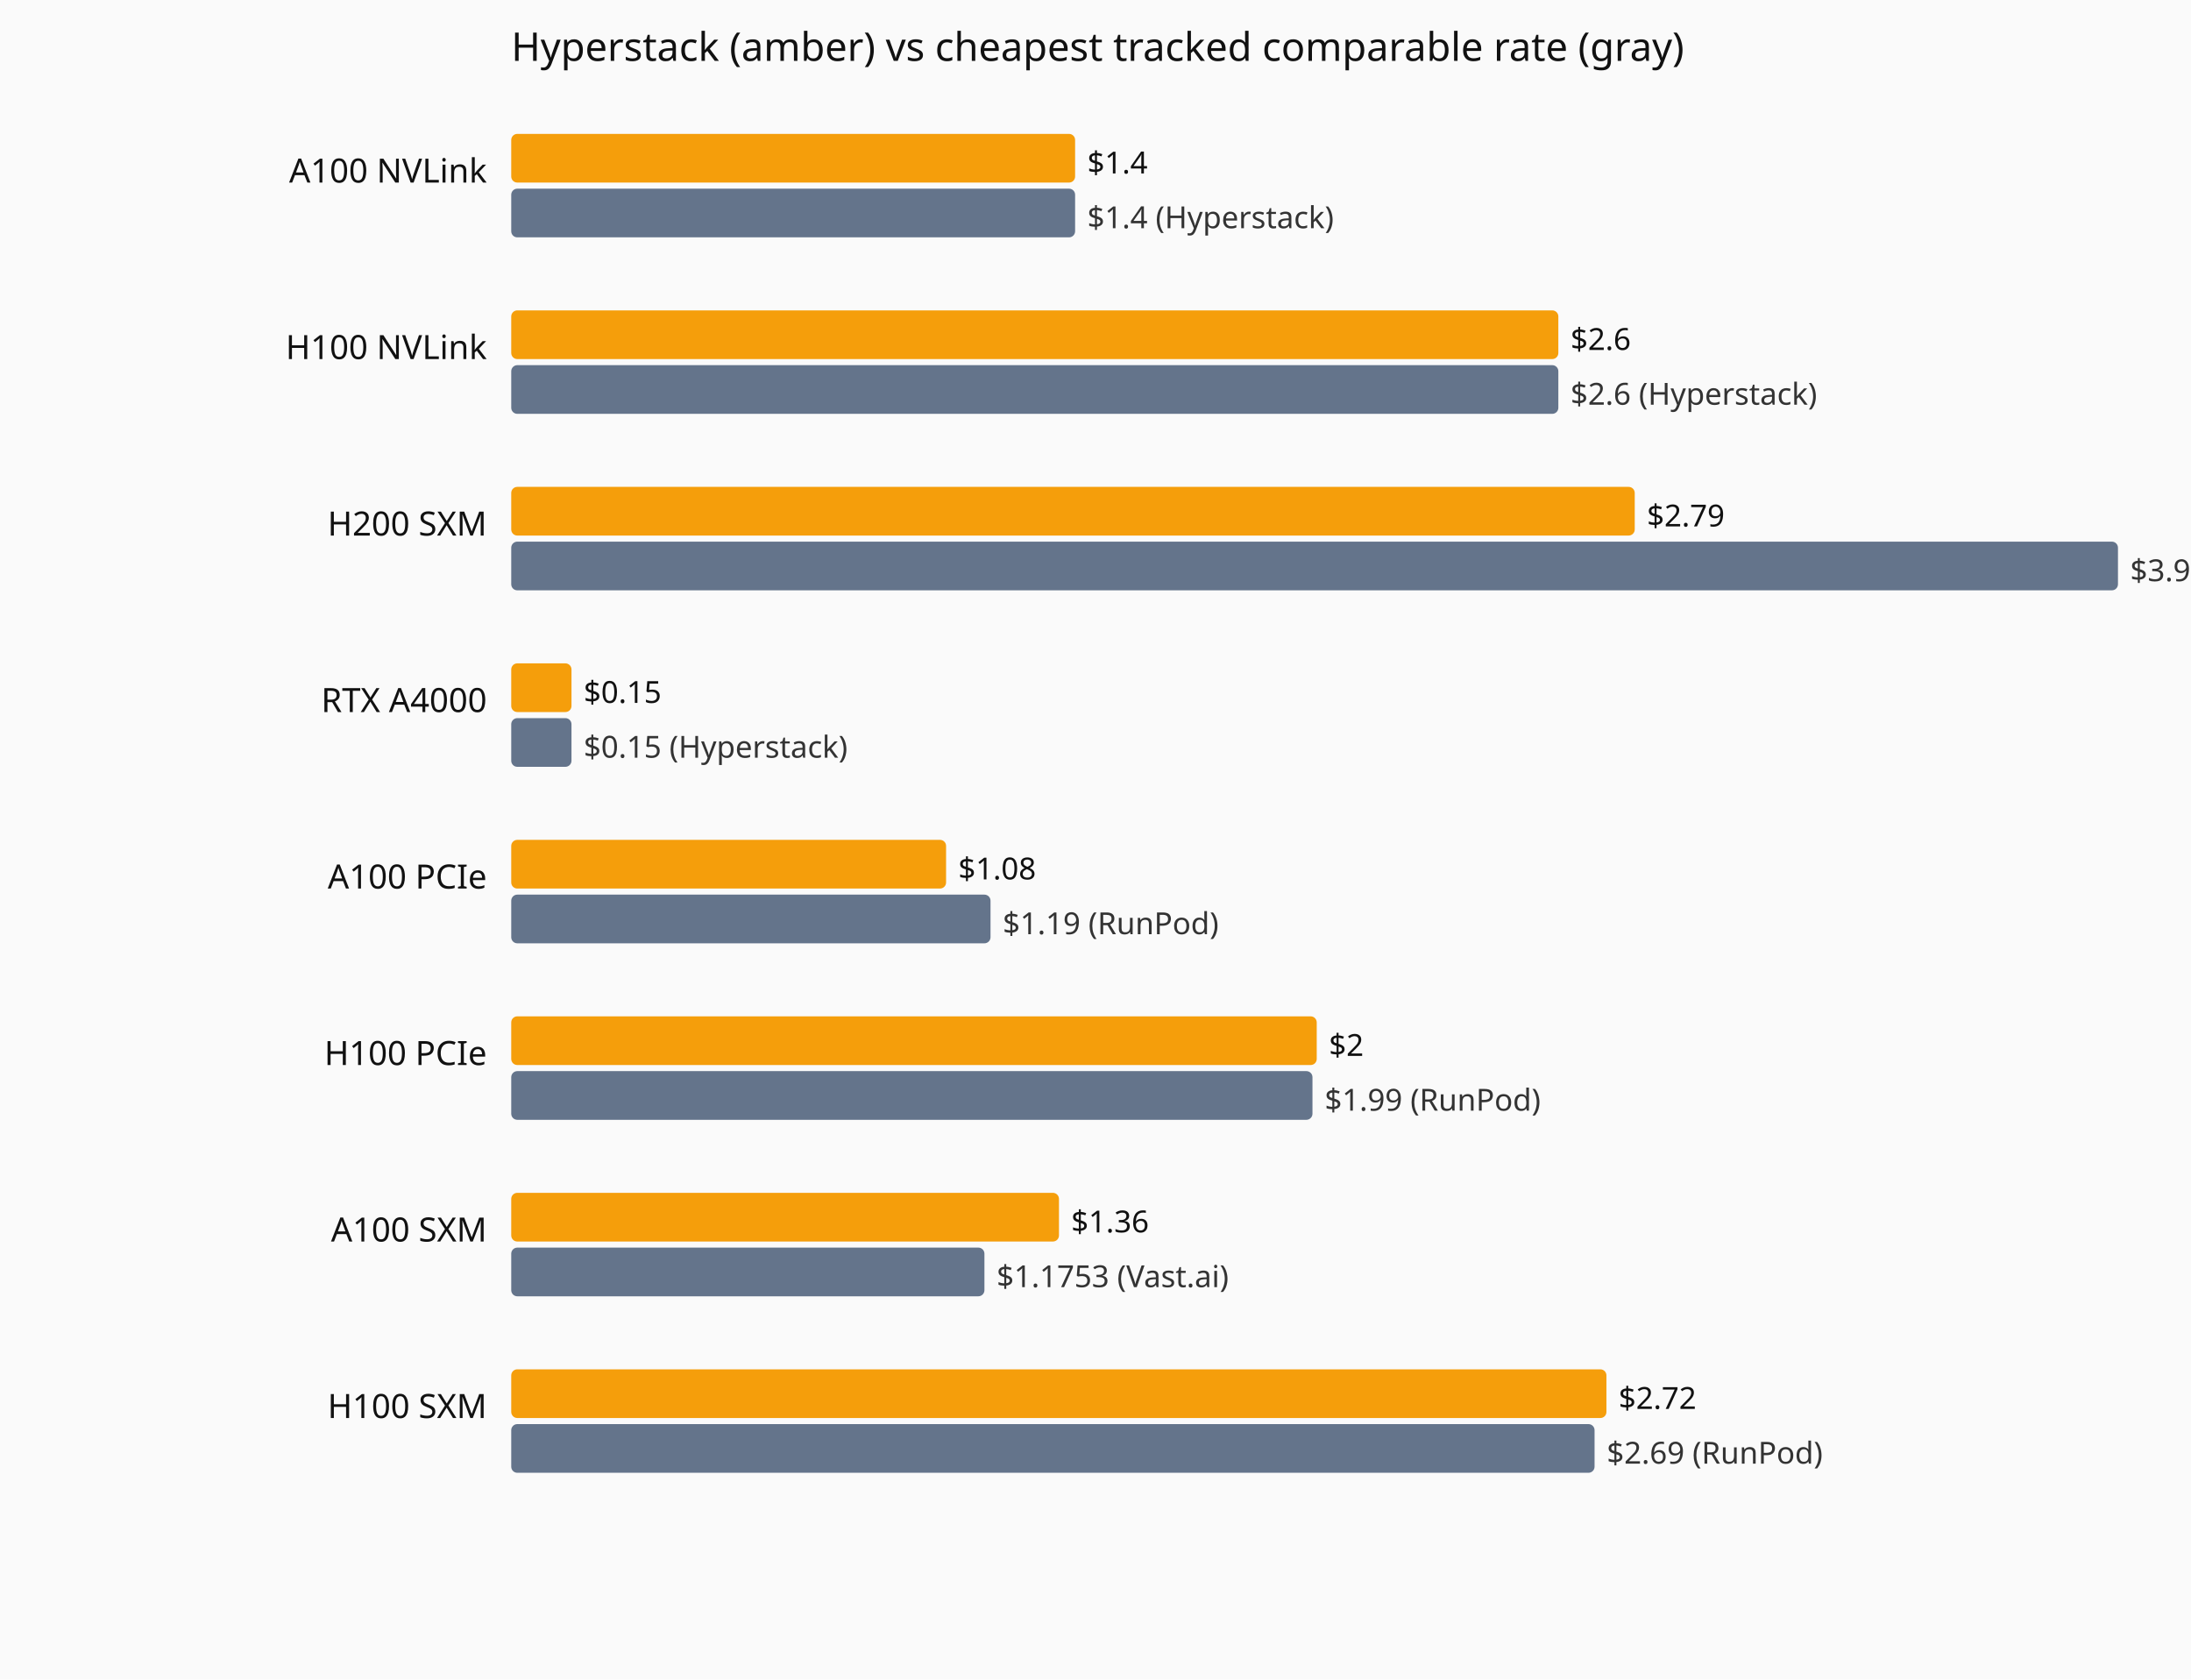
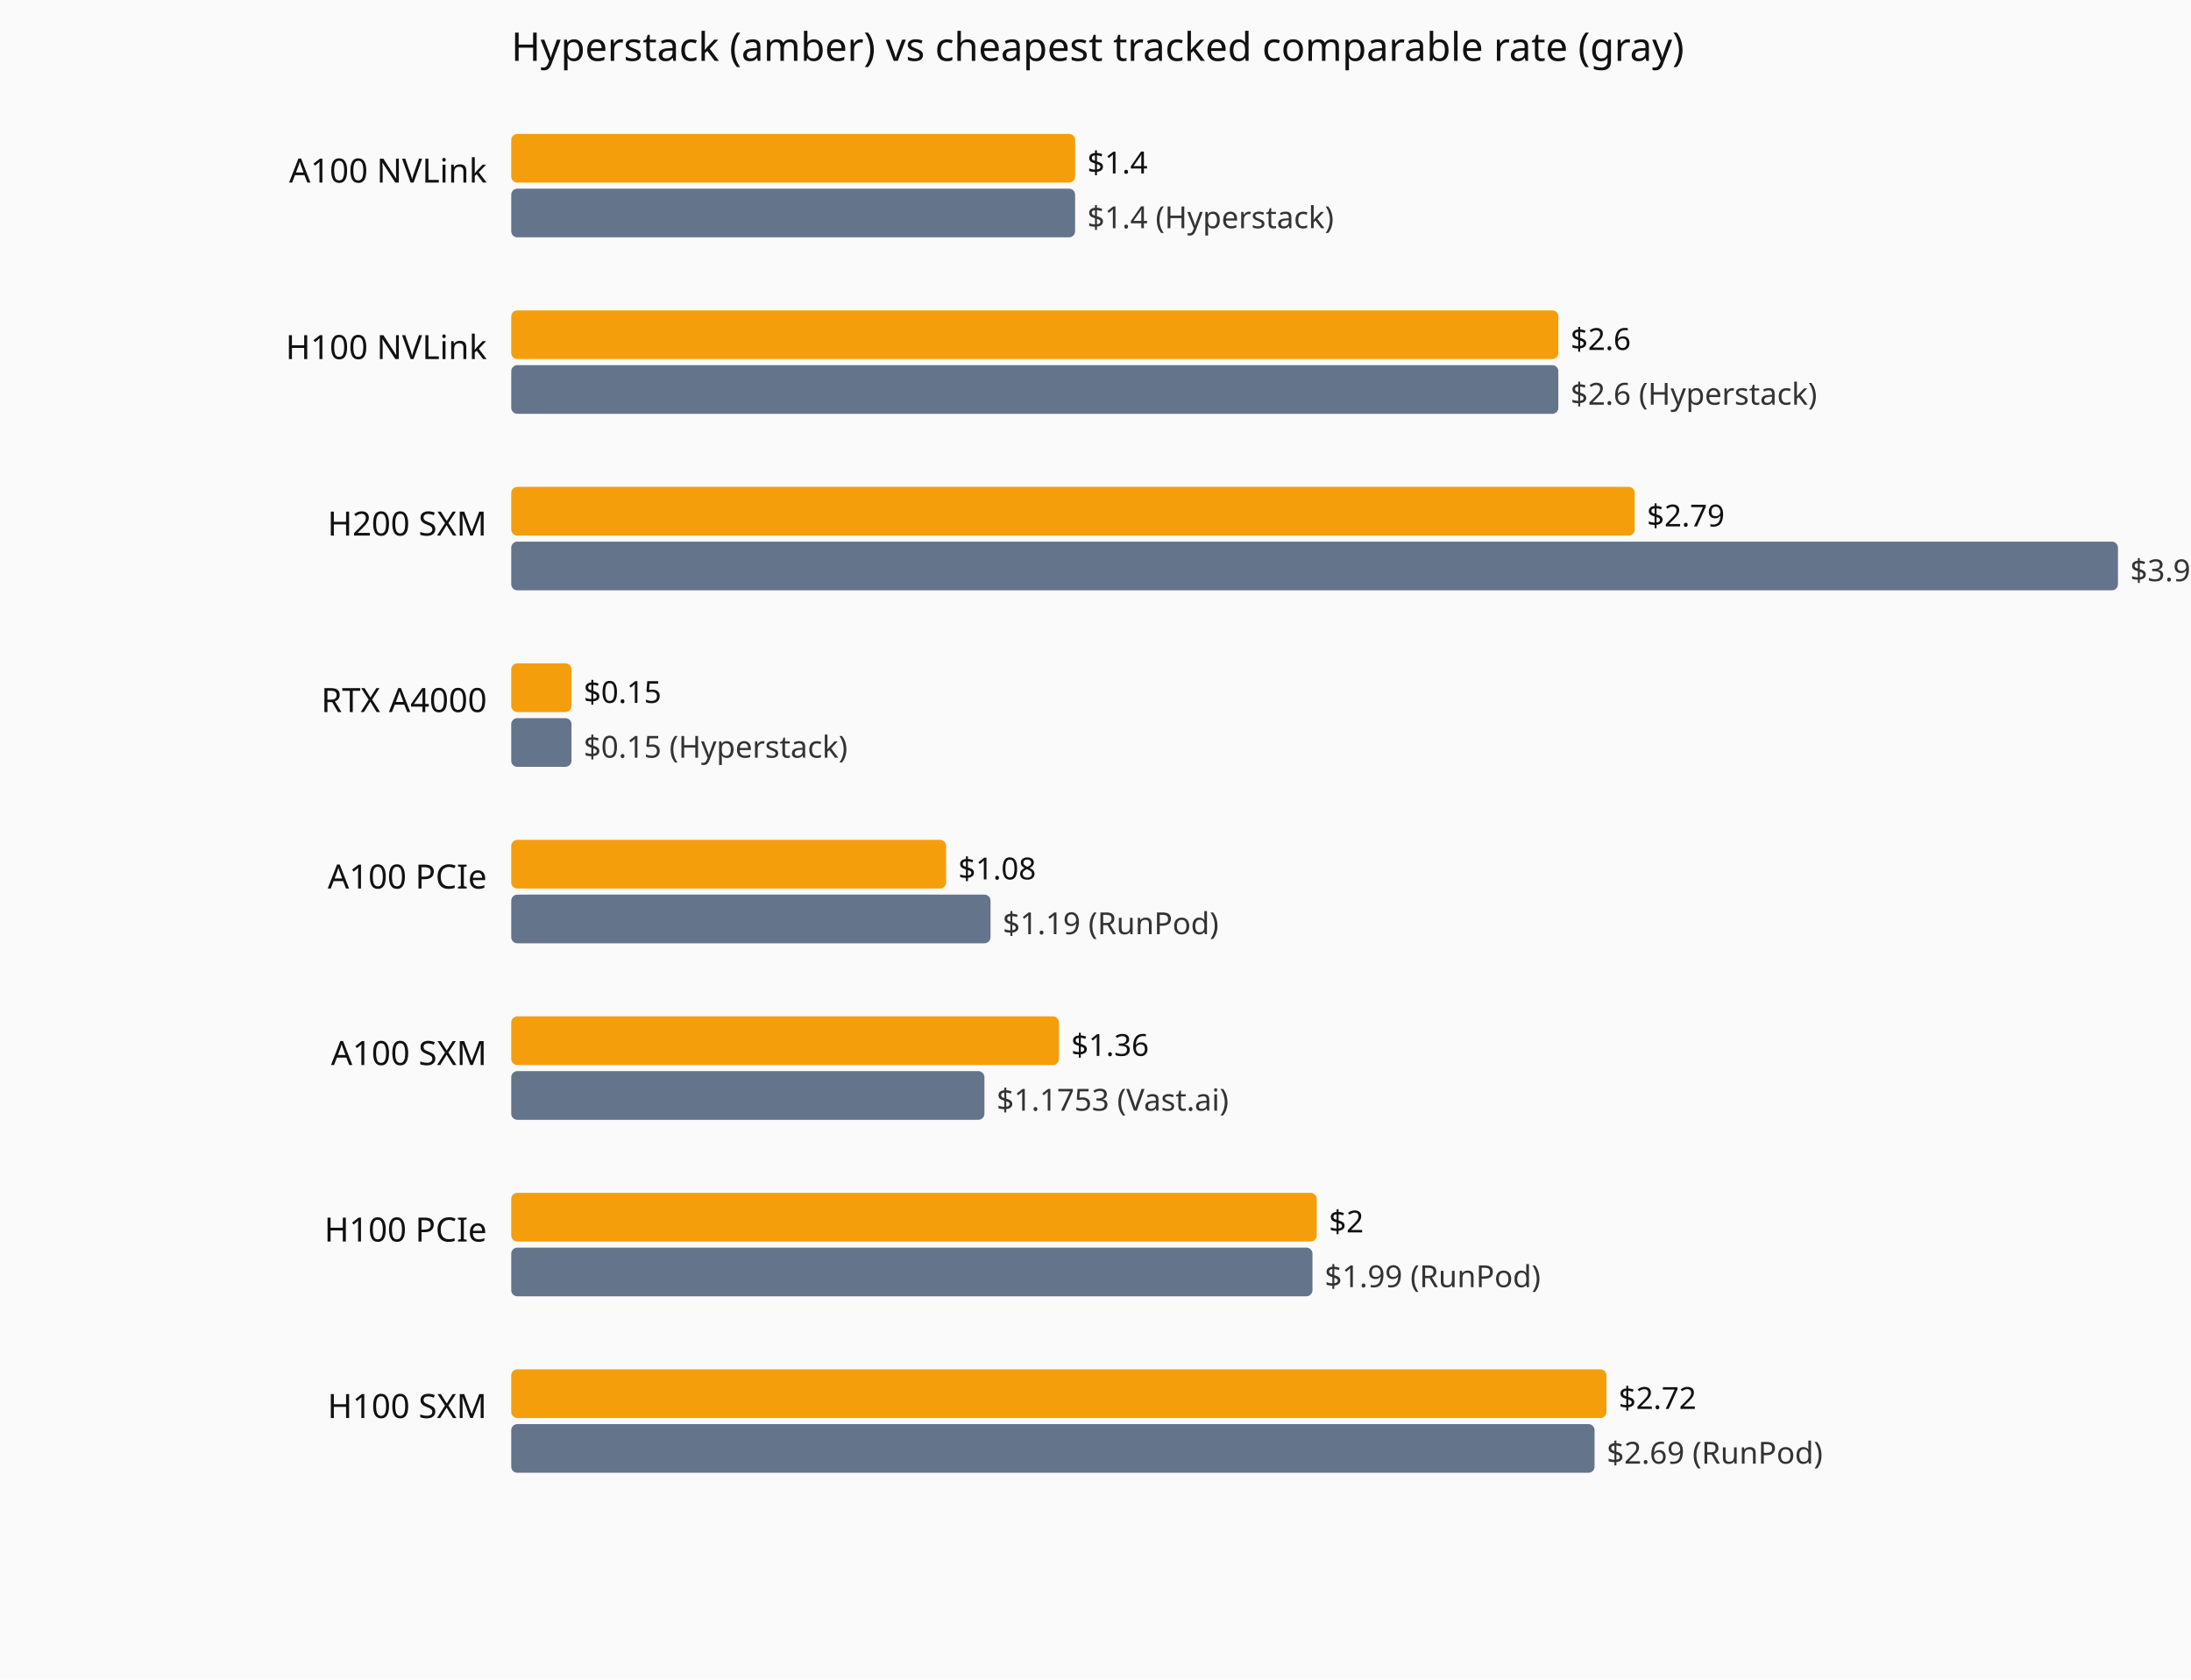
<svg xmlns="http://www.w3.org/2000/svg" viewBox="0 0 720 552" role="img" aria-label="Current hourly rate versus the cheapest tracked vendor, by GPU model.">
  <rect width="720" height="552" fill="#fafafa" />
  <text x="168" y="20" font-family="system-ui,sans-serif" font-size="13" fill="#111">Hyperstack (amber) vs cheapest tracked comparable rate (gray)</text>
  <text x="160" y="60" text-anchor="end" font-family="system-ui,sans-serif" font-size="11" fill="#111">A100 NVLink</text>
  <rect x="168" y="44" width="185.3" height="16" fill="#f59e0b" rx="2" />
  <text x="357.3" y="57" font-family="system-ui,sans-serif" font-size="10" fill="#111">$1.4</text>
  <rect x="168" y="62" width="185.3" height="16" fill="#64748b" rx="2" />
  <text x="357.3" y="75" font-family="system-ui,sans-serif" font-size="10" fill="#333">$1.4 (Hyperstack)</text>
  <text x="160" y="118" text-anchor="end" font-family="system-ui,sans-serif" font-size="11" fill="#111">H100 NVLink</text>
  <rect x="168" y="102" width="344.1" height="16" fill="#f59e0b" rx="2" />
  <text x="516.1" y="115" font-family="system-ui,sans-serif" font-size="10" fill="#111">$2.6</text>
  <rect x="168" y="120" width="344.1" height="16" fill="#64748b" rx="2" />
  <text x="516.1" y="133" font-family="system-ui,sans-serif" font-size="10" fill="#333">$2.6 (Hyperstack)</text>
  <text x="160" y="176" text-anchor="end" font-family="system-ui,sans-serif" font-size="11" fill="#111">H200 SXM</text>
  <rect x="168" y="160" width="369.2" height="16" fill="#f59e0b" rx="2" />
  <text x="541.2" y="173" font-family="system-ui,sans-serif" font-size="10" fill="#111">$2.79</text>
  <rect x="168" y="178" width="528.0" height="16" fill="#64748b" rx="2" />
  <text x="700.0" y="191" font-family="system-ui,sans-serif" font-size="10" fill="#333">$3.99 (Hyperstack)</text>
  <text x="160" y="234" text-anchor="end" font-family="system-ui,sans-serif" font-size="11" fill="#111">RTX A4000</text>
  <rect x="168" y="218" width="19.8" height="16" fill="#f59e0b" rx="2" />
  <text x="191.8" y="231" font-family="system-ui,sans-serif" font-size="10" fill="#111">$0.15</text>
  <rect x="168" y="236" width="19.8" height="16" fill="#64748b" rx="2" />
  <text x="191.8" y="249" font-family="system-ui,sans-serif" font-size="10" fill="#333">$0.15 (Hyperstack)</text>
  <text x="160" y="292" text-anchor="end" font-family="system-ui,sans-serif" font-size="11" fill="#111">A100 PCIe</text>
  <rect x="168" y="276" width="142.9" height="16" fill="#f59e0b" rx="2" />
  <text x="314.9" y="289" font-family="system-ui,sans-serif" font-size="10" fill="#111">$1.08</text>
  <rect x="168" y="294" width="157.5" height="16" fill="#64748b" rx="2" />
  <text x="329.5" y="307" font-family="system-ui,sans-serif" font-size="10" fill="#333">$1.19 (RunPod)</text>
-   <text x="160" y="350" text-anchor="end" font-family="system-ui,sans-serif" font-size="11" fill="#111">H100 PCIe</text>
-   <rect x="168" y="334" width="264.7" height="16" fill="#f59e0b" rx="2" />
-   <text x="436.7" y="347" font-family="system-ui,sans-serif" font-size="10" fill="#111">$2</text>
-   <rect x="168" y="352" width="263.3" height="16" fill="#64748b" rx="2" />
-   <text x="435.3" y="365" font-family="system-ui,sans-serif" font-size="10" fill="#333">$1.99 (RunPod)</text>
-   <text x="160" y="408" text-anchor="end" font-family="system-ui,sans-serif" font-size="11" fill="#111">A100 SXM</text>
-   <rect x="168" y="392" width="180.0" height="16" fill="#f59e0b" rx="2" />
-   <text x="352.0" y="405" font-family="system-ui,sans-serif" font-size="10" fill="#111">$1.36</text>
-   <rect x="168" y="410" width="155.5" height="16" fill="#64748b" rx="2" />
-   <text x="327.5" y="423" font-family="system-ui,sans-serif" font-size="10" fill="#333">$1.1753 (Vast.ai)</text>
+   <text x="160" y="350" text-anchor="end" font-family="system-ui,sans-serif" font-size="11" fill="#111">A100 SXM</text>
+   <rect x="168" y="334" width="180.0" height="16" fill="#f59e0b" rx="2" />
+   <text x="352.0" y="347" font-family="system-ui,sans-serif" font-size="10" fill="#111">$1.36</text>
+   <rect x="168" y="352" width="155.5" height="16" fill="#64748b" rx="2" />
+   <text x="327.5" y="365" font-family="system-ui,sans-serif" font-size="10" fill="#333">$1.1753 (Vast.ai)</text>
+   <text x="160" y="408" text-anchor="end" font-family="system-ui,sans-serif" font-size="11" fill="#111">H100 PCIe</text>
+   <rect x="168" y="392" width="264.7" height="16" fill="#f59e0b" rx="2" />
+   <text x="436.7" y="405" font-family="system-ui,sans-serif" font-size="10" fill="#111">$2</text>
+   <rect x="168" y="410" width="263.3" height="16" fill="#64748b" rx="2" />
+   <text x="435.3" y="423" font-family="system-ui,sans-serif" font-size="10" fill="#333">$1.99 (RunPod)</text>
  <text x="160" y="466" text-anchor="end" font-family="system-ui,sans-serif" font-size="11" fill="#111">H100 SXM</text>
  <rect x="168" y="450" width="359.9" height="16" fill="#f59e0b" rx="2" />
  <text x="531.9" y="463" font-family="system-ui,sans-serif" font-size="10" fill="#111">$2.72</text>
  <rect x="168" y="468" width="356.0" height="16" fill="#64748b" rx="2" />
  <text x="528.0" y="481" font-family="system-ui,sans-serif" font-size="10" fill="#333">$2.69 (RunPod)</text>
</svg>
